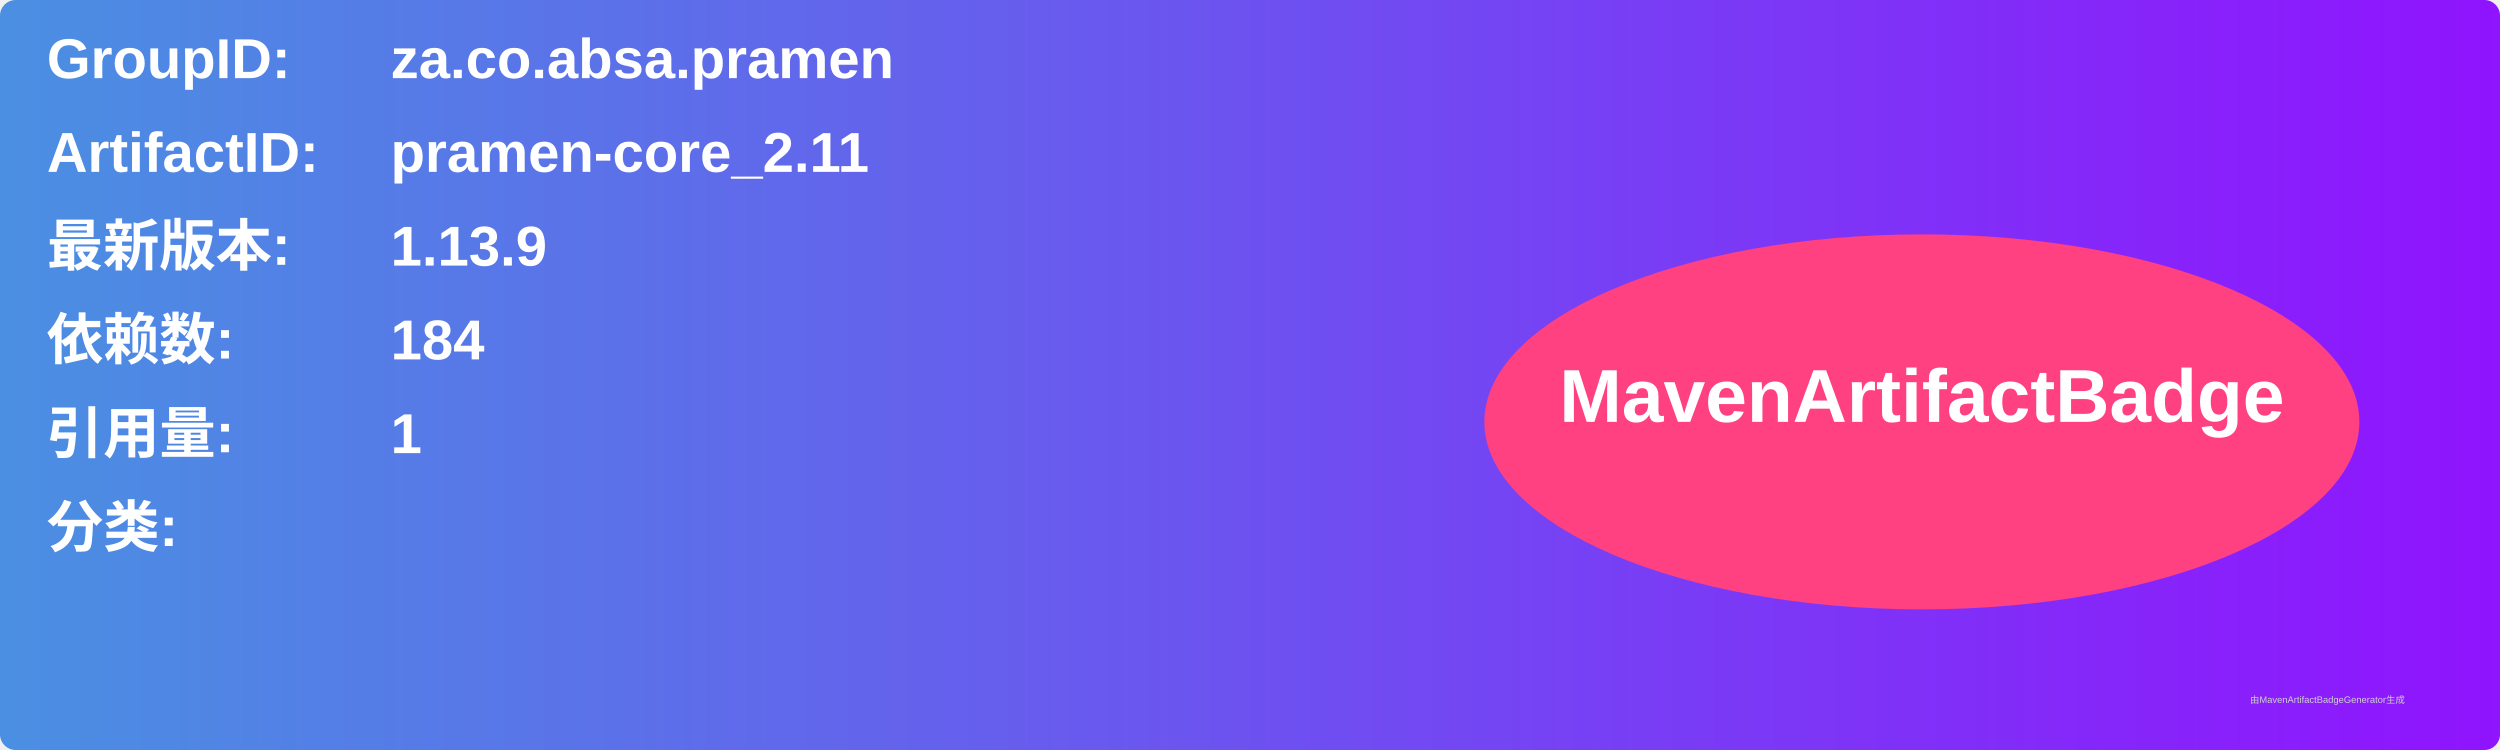
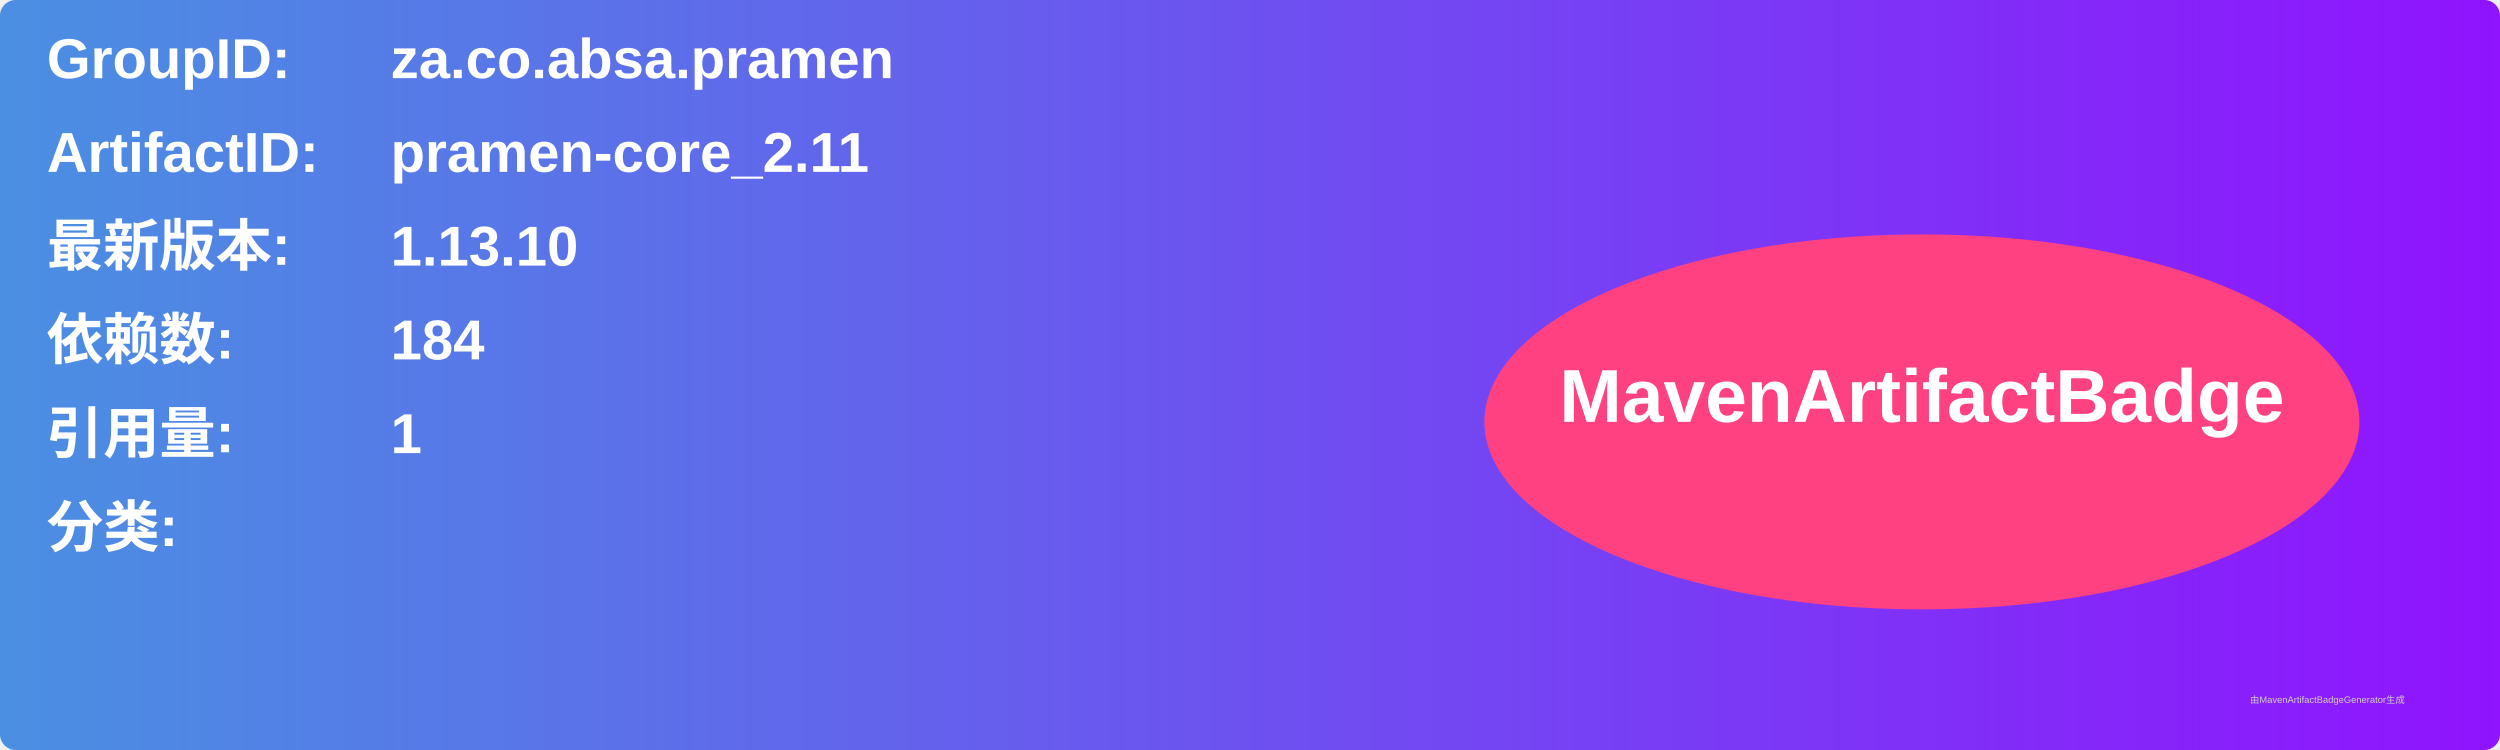
<svg xmlns="http://www.w3.org/2000/svg" width="800" height="240" viewBox="0 0 800 240">
  <linearGradient id="grad" x1="0%" y1="0%" x2="100%" y2="0%">
    <stop offset="0%" stop-color="#4a90e2" />
    <stop offset="100%" stop-color="#9013fe" />
  </linearGradient>
  <rect width="100%" height="100%" rx="5" ry="5" fill="url(#grad)" />
  <g transform="translate(15, 15)">
    <text x="0" y="10" font-family="Arial" font-size="18" fill="white" font-weight="bold" width="260">GroupID:</text>
    <text x="110" y="10" font-family="Arial" font-size="18" fill="white" font-weight="bold" width="460">za.co.absa.pramen</text>
    <text x="0" y="40" font-family="Arial" font-size="18" fill="white" font-weight="bold" width="260">ArtifactID:</text>
    <text x="110" y="40" font-family="Arial" font-size="18" fill="white" font-weight="bold" width="460">pramen-core_2.11</text>
    <text x="0" y="70" font-family="Arial" font-size="18" fill="white" font-weight="bold">最新版本:</text>
    <text x="110" y="70" font-family="Arial" font-size="18" fill="white" font-weight="bold">
-       <tspan font-weight="bold">1.13.9</tspan>
+       <tspan font-weight="bold">1.13.10</tspan>
    </text>
    <text x="0" y="100" font-family="Arial" font-size="18" fill="white" font-weight="bold">依赖数: </text>
    <text x="110" y="100" font-family="Arial" font-size="18" fill="white">
      <tspan font-weight="bold">184</tspan>
    </text>
    <text x="0" y="130" font-family="Arial" font-size="18" fill="white" font-weight="bold">引用量: </text>
    <text x="110" y="130" font-family="Arial" font-size="18" fill="white">
      <tspan font-weight="bold">1</tspan>
    </text>
    <text x="0" y="160" font-family="Arial" font-size="18" fill="white" font-weight="bold">分类:</text>
    <text x="10" y="190" font-family="Arial" font-size="10" fill="white">
      <tspan font-weight="bold" />
    </text>
    <ellipse cx="600" cy="120" rx="140" ry="60" fill="#ff4081" />
    <text x="600" y="120" text-anchor="middle" font-family="Arial" font-size="24" fill="white" font-weight="bold">MavenArtifactBadge</text>
  </g>
  <text x="720" y="225" font-family="Arial" font-size="3" fill="#d0d0d0">由MavenArtifactBadgeGenerator生成</text>
</svg>
